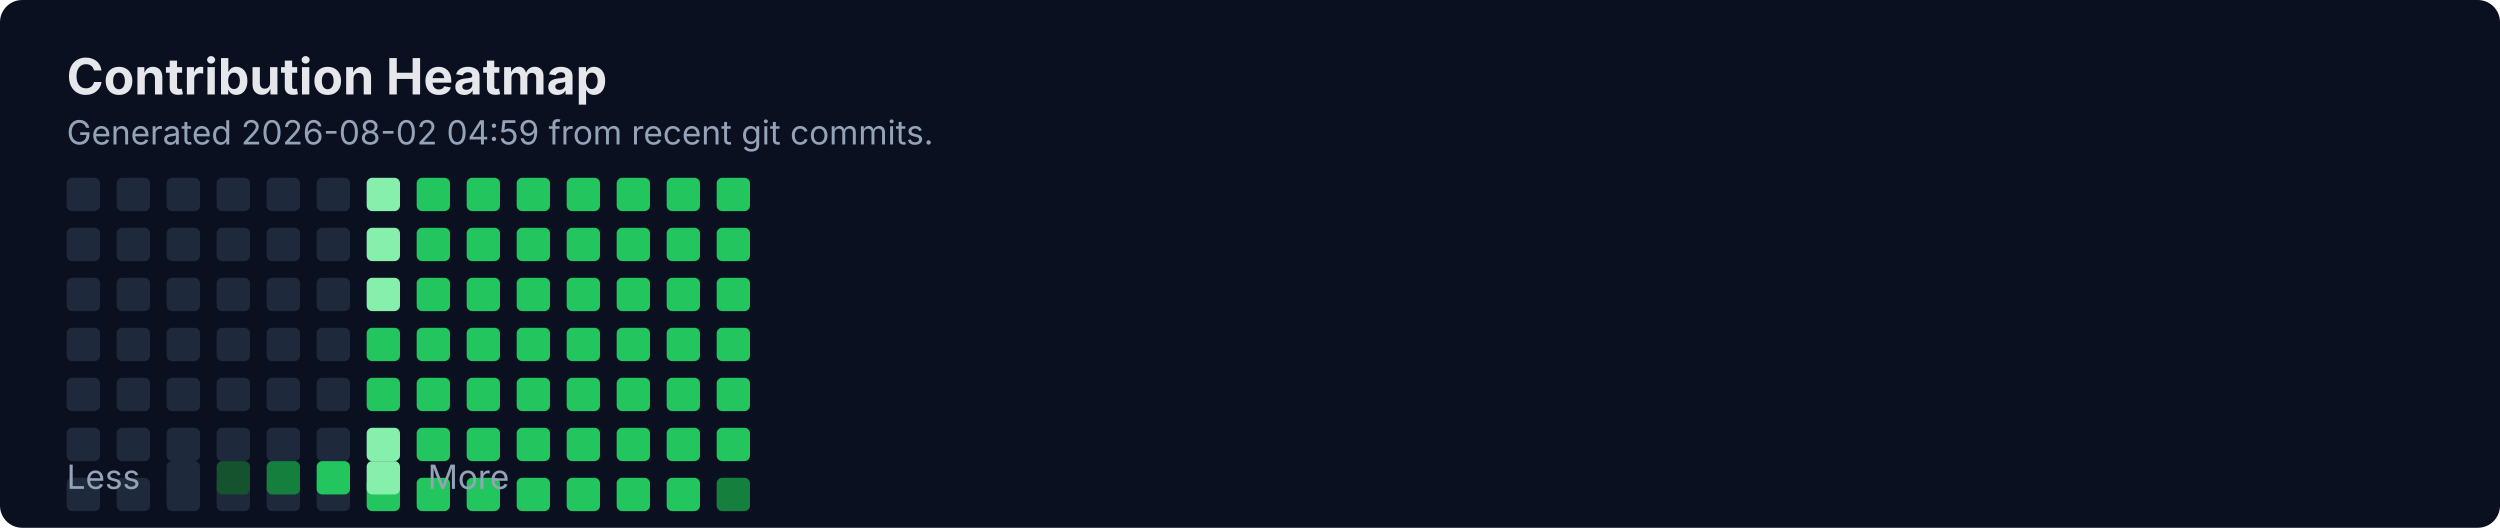
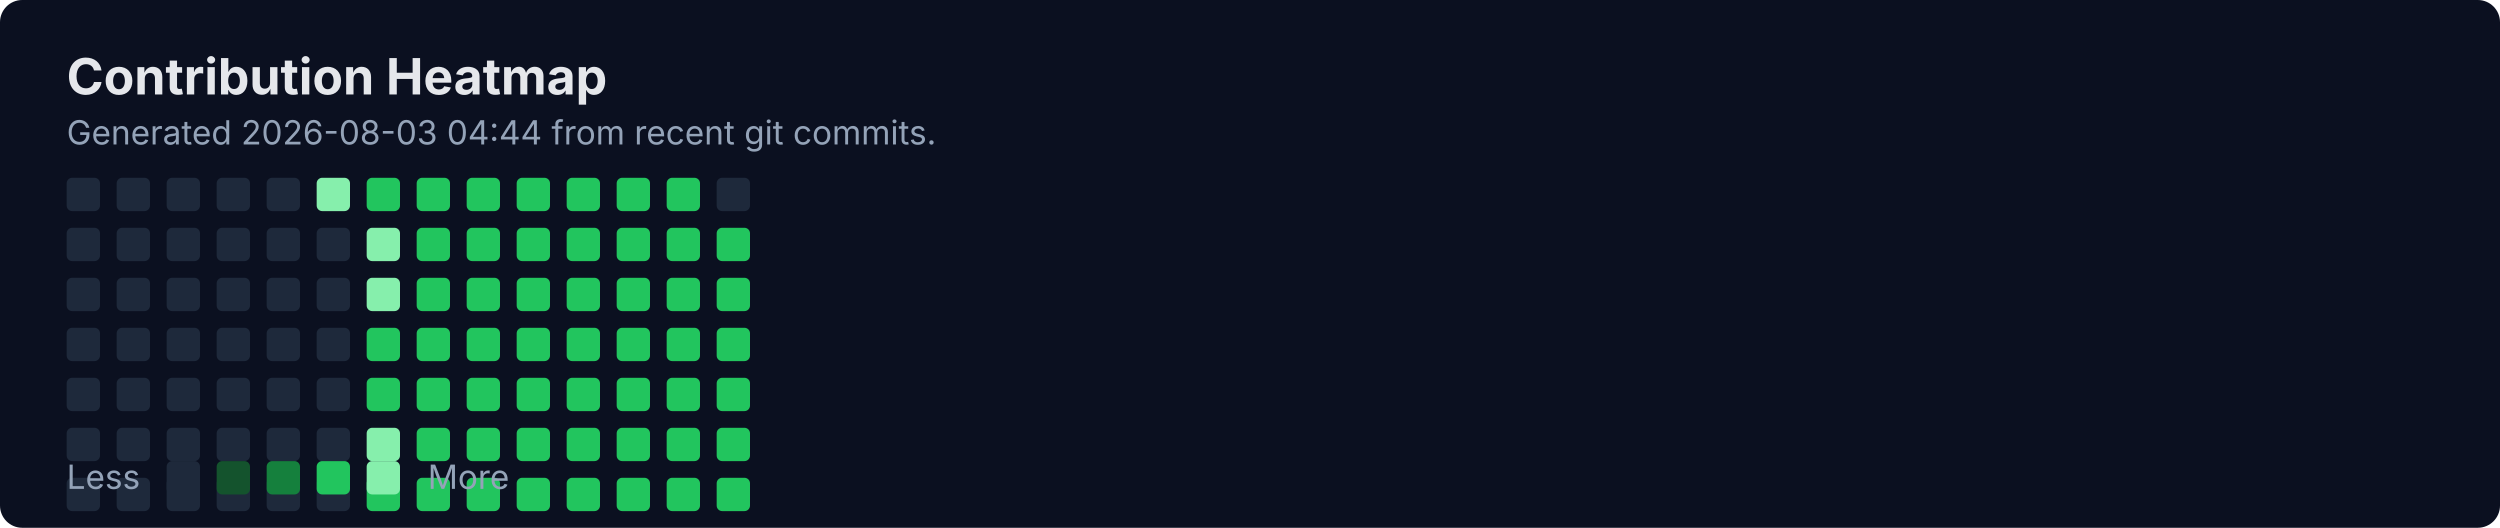
<svg xmlns="http://www.w3.org/2000/svg" width="900" height="190" viewBox="0 0 900 190" fill="none" role="img" aria-labelledby="title">
  <rect width="900" height="190" rx="8" fill="#0B1020" />
  <text x="24" y="34" fill="#E5E7EB" font-family="Inter, Segoe UI, Arial" font-size="18" font-weight="700">Contribution Heatmap</text>
-   <text x="24" y="52" fill="#94A3B8" font-family="Inter, Segoe UI, Arial" font-size="12">Generated 2026-08-02 04:59 from recent git commits.</text>
-   <rect x="24" y="64" width="12" height="12" rx="2" fill="#1E293B" />
+   <text x="24" y="52" fill="#94A3B8" font-family="Inter, Segoe UI, Arial" font-size="12">Generated 2026-08-03 04:44 from recent git commits.</text>
  <rect x="24" y="82" width="12" height="12" rx="2" fill="#1E293B" />
  <rect x="24" y="100" width="12" height="12" rx="2" fill="#1E293B" />
  <rect x="24" y="118" width="12" height="12" rx="2" fill="#1E293B" />
  <rect x="24" y="136" width="12" height="12" rx="2" fill="#1E293B" />
  <rect x="24" y="154" width="12" height="12" rx="2" fill="#1E293B" />
  <rect x="24" y="172" width="12" height="12" rx="2" fill="#1E293B" />
-   <rect x="42" y="64" width="12" height="12" rx="2" fill="#1E293B" />
+   <rect x="24" y="64" width="12" height="12" rx="2" fill="#1E293B" />
  <rect x="42" y="82" width="12" height="12" rx="2" fill="#1E293B" />
  <rect x="42" y="100" width="12" height="12" rx="2" fill="#1E293B" />
  <rect x="42" y="118" width="12" height="12" rx="2" fill="#1E293B" />
  <rect x="42" y="136" width="12" height="12" rx="2" fill="#1E293B" />
  <rect x="42" y="154" width="12" height="12" rx="2" fill="#1E293B" />
  <rect x="42" y="172" width="12" height="12" rx="2" fill="#1E293B" />
-   <rect x="60" y="64" width="12" height="12" rx="2" fill="#1E293B" />
+   <rect x="42" y="64" width="12" height="12" rx="2" fill="#1E293B" />
  <rect x="60" y="82" width="12" height="12" rx="2" fill="#1E293B" />
  <rect x="60" y="100" width="12" height="12" rx="2" fill="#1E293B" />
  <rect x="60" y="118" width="12" height="12" rx="2" fill="#1E293B" />
  <rect x="60" y="136" width="12" height="12" rx="2" fill="#1E293B" />
  <rect x="60" y="154" width="12" height="12" rx="2" fill="#1E293B" />
  <rect x="60" y="172" width="12" height="12" rx="2" fill="#1E293B" />
-   <rect x="78" y="64" width="12" height="12" rx="2" fill="#1E293B" />
+   <rect x="60" y="64" width="12" height="12" rx="2" fill="#1E293B" />
  <rect x="78" y="82" width="12" height="12" rx="2" fill="#1E293B" />
  <rect x="78" y="100" width="12" height="12" rx="2" fill="#1E293B" />
  <rect x="78" y="118" width="12" height="12" rx="2" fill="#1E293B" />
  <rect x="78" y="136" width="12" height="12" rx="2" fill="#1E293B" />
  <rect x="78" y="154" width="12" height="12" rx="2" fill="#1E293B" />
  <rect x="78" y="172" width="12" height="12" rx="2" fill="#1E293B" />
-   <rect x="96" y="64" width="12" height="12" rx="2" fill="#1E293B" />
+   <rect x="78" y="64" width="12" height="12" rx="2" fill="#1E293B" />
  <rect x="96" y="82" width="12" height="12" rx="2" fill="#1E293B" />
  <rect x="96" y="100" width="12" height="12" rx="2" fill="#1E293B" />
  <rect x="96" y="118" width="12" height="12" rx="2" fill="#1E293B" />
  <rect x="96" y="136" width="12" height="12" rx="2" fill="#1E293B" />
  <rect x="96" y="154" width="12" height="12" rx="2" fill="#1E293B" />
  <rect x="96" y="172" width="12" height="12" rx="2" fill="#1E293B" />
-   <rect x="114" y="64" width="12" height="12" rx="2" fill="#1E293B" />
+   <rect x="96" y="64" width="12" height="12" rx="2" fill="#1E293B" />
  <rect x="114" y="82" width="12" height="12" rx="2" fill="#1E293B" />
  <rect x="114" y="100" width="12" height="12" rx="2" fill="#1E293B" />
  <rect x="114" y="118" width="12" height="12" rx="2" fill="#1E293B" />
  <rect x="114" y="136" width="12" height="12" rx="2" fill="#1E293B" />
  <rect x="114" y="154" width="12" height="12" rx="2" fill="#1E293B" />
  <rect x="114" y="172" width="12" height="12" rx="2" fill="#1E293B" />
-   <rect x="132" y="64" width="12" height="12" rx="2" fill="#86EFAC" />
+   <rect x="114" y="64" width="12" height="12" rx="2" fill="#86EFAC" />
  <rect x="132" y="82" width="12" height="12" rx="2" fill="#86EFAC" />
  <rect x="132" y="100" width="12" height="12" rx="2" fill="#86EFAC" />
  <rect x="132" y="118" width="12" height="12" rx="2" fill="#22C55E" />
  <rect x="132" y="136" width="12" height="12" rx="2" fill="#22C55E" />
  <rect x="132" y="154" width="12" height="12" rx="2" fill="#86EFAC" />
  <rect x="132" y="172" width="12" height="12" rx="2" fill="#22C55E" />
-   <rect x="150" y="64" width="12" height="12" rx="2" fill="#22C55E" />
+   <rect x="132" y="64" width="12" height="12" rx="2" fill="#22C55E" />
  <rect x="150" y="82" width="12" height="12" rx="2" fill="#22C55E" />
  <rect x="150" y="100" width="12" height="12" rx="2" fill="#22C55E" />
  <rect x="150" y="118" width="12" height="12" rx="2" fill="#22C55E" />
  <rect x="150" y="136" width="12" height="12" rx="2" fill="#22C55E" />
  <rect x="150" y="154" width="12" height="12" rx="2" fill="#22C55E" />
  <rect x="150" y="172" width="12" height="12" rx="2" fill="#22C55E" />
-   <rect x="168" y="64" width="12" height="12" rx="2" fill="#22C55E" />
+   <rect x="150" y="64" width="12" height="12" rx="2" fill="#22C55E" />
  <rect x="168" y="82" width="12" height="12" rx="2" fill="#22C55E" />
  <rect x="168" y="100" width="12" height="12" rx="2" fill="#22C55E" />
  <rect x="168" y="118" width="12" height="12" rx="2" fill="#22C55E" />
  <rect x="168" y="136" width="12" height="12" rx="2" fill="#22C55E" />
  <rect x="168" y="154" width="12" height="12" rx="2" fill="#22C55E" />
  <rect x="168" y="172" width="12" height="12" rx="2" fill="#22C55E" />
-   <rect x="186" y="64" width="12" height="12" rx="2" fill="#22C55E" />
+   <rect x="168" y="64" width="12" height="12" rx="2" fill="#22C55E" />
  <rect x="186" y="82" width="12" height="12" rx="2" fill="#22C55E" />
  <rect x="186" y="100" width="12" height="12" rx="2" fill="#22C55E" />
  <rect x="186" y="118" width="12" height="12" rx="2" fill="#22C55E" />
  <rect x="186" y="136" width="12" height="12" rx="2" fill="#22C55E" />
  <rect x="186" y="154" width="12" height="12" rx="2" fill="#22C55E" />
  <rect x="186" y="172" width="12" height="12" rx="2" fill="#22C55E" />
-   <rect x="204" y="64" width="12" height="12" rx="2" fill="#22C55E" />
+   <rect x="186" y="64" width="12" height="12" rx="2" fill="#22C55E" />
  <rect x="204" y="82" width="12" height="12" rx="2" fill="#22C55E" />
  <rect x="204" y="100" width="12" height="12" rx="2" fill="#22C55E" />
  <rect x="204" y="118" width="12" height="12" rx="2" fill="#22C55E" />
  <rect x="204" y="136" width="12" height="12" rx="2" fill="#22C55E" />
  <rect x="204" y="154" width="12" height="12" rx="2" fill="#22C55E" />
  <rect x="204" y="172" width="12" height="12" rx="2" fill="#22C55E" />
-   <rect x="222" y="64" width="12" height="12" rx="2" fill="#22C55E" />
+   <rect x="204" y="64" width="12" height="12" rx="2" fill="#22C55E" />
  <rect x="222" y="82" width="12" height="12" rx="2" fill="#22C55E" />
  <rect x="222" y="100" width="12" height="12" rx="2" fill="#22C55E" />
  <rect x="222" y="118" width="12" height="12" rx="2" fill="#22C55E" />
  <rect x="222" y="136" width="12" height="12" rx="2" fill="#22C55E" />
  <rect x="222" y="154" width="12" height="12" rx="2" fill="#22C55E" />
  <rect x="222" y="172" width="12" height="12" rx="2" fill="#22C55E" />
-   <rect x="240" y="64" width="12" height="12" rx="2" fill="#22C55E" />
+   <rect x="222" y="64" width="12" height="12" rx="2" fill="#22C55E" />
  <rect x="240" y="82" width="12" height="12" rx="2" fill="#22C55E" />
  <rect x="240" y="100" width="12" height="12" rx="2" fill="#22C55E" />
  <rect x="240" y="118" width="12" height="12" rx="2" fill="#22C55E" />
  <rect x="240" y="136" width="12" height="12" rx="2" fill="#22C55E" />
  <rect x="240" y="154" width="12" height="12" rx="2" fill="#22C55E" />
  <rect x="240" y="172" width="12" height="12" rx="2" fill="#22C55E" />
-   <rect x="258" y="64" width="12" height="12" rx="2" fill="#22C55E" />
+   <rect x="240" y="64" width="12" height="12" rx="2" fill="#22C55E" />
  <rect x="258" y="82" width="12" height="12" rx="2" fill="#22C55E" />
  <rect x="258" y="100" width="12" height="12" rx="2" fill="#22C55E" />
  <rect x="258" y="118" width="12" height="12" rx="2" fill="#22C55E" />
  <rect x="258" y="136" width="12" height="12" rx="2" fill="#22C55E" />
  <rect x="258" y="154" width="12" height="12" rx="2" fill="#22C55E" />
-   <rect x="258" y="172" width="12" height="12" rx="2" fill="#15803D" />
+   <rect x="258" y="172" width="12" height="12" rx="2" fill="#22C55E" />
+   <rect x="258" y="64" width="12" height="12" rx="2" fill="#1E293B" />
  <text x="24" y="176" fill="#94A3B8" font-family="Inter, Segoe UI, Arial" font-size="12">Less</text>
  <rect x="60" y="166" width="12" height="12" rx="2" fill="#1E293B" />
  <rect x="78" y="166" width="12" height="12" rx="2" fill="#14532D" />
  <rect x="96" y="166" width="12" height="12" rx="2" fill="#15803D" />
  <rect x="114" y="166" width="12" height="12" rx="2" fill="#22C55E" />
  <rect x="132" y="166" width="12" height="12" rx="2" fill="#86EFAC" />
  <text x="154" y="176" fill="#94A3B8" font-family="Inter, Segoe UI, Arial" font-size="12">More</text>
</svg>
